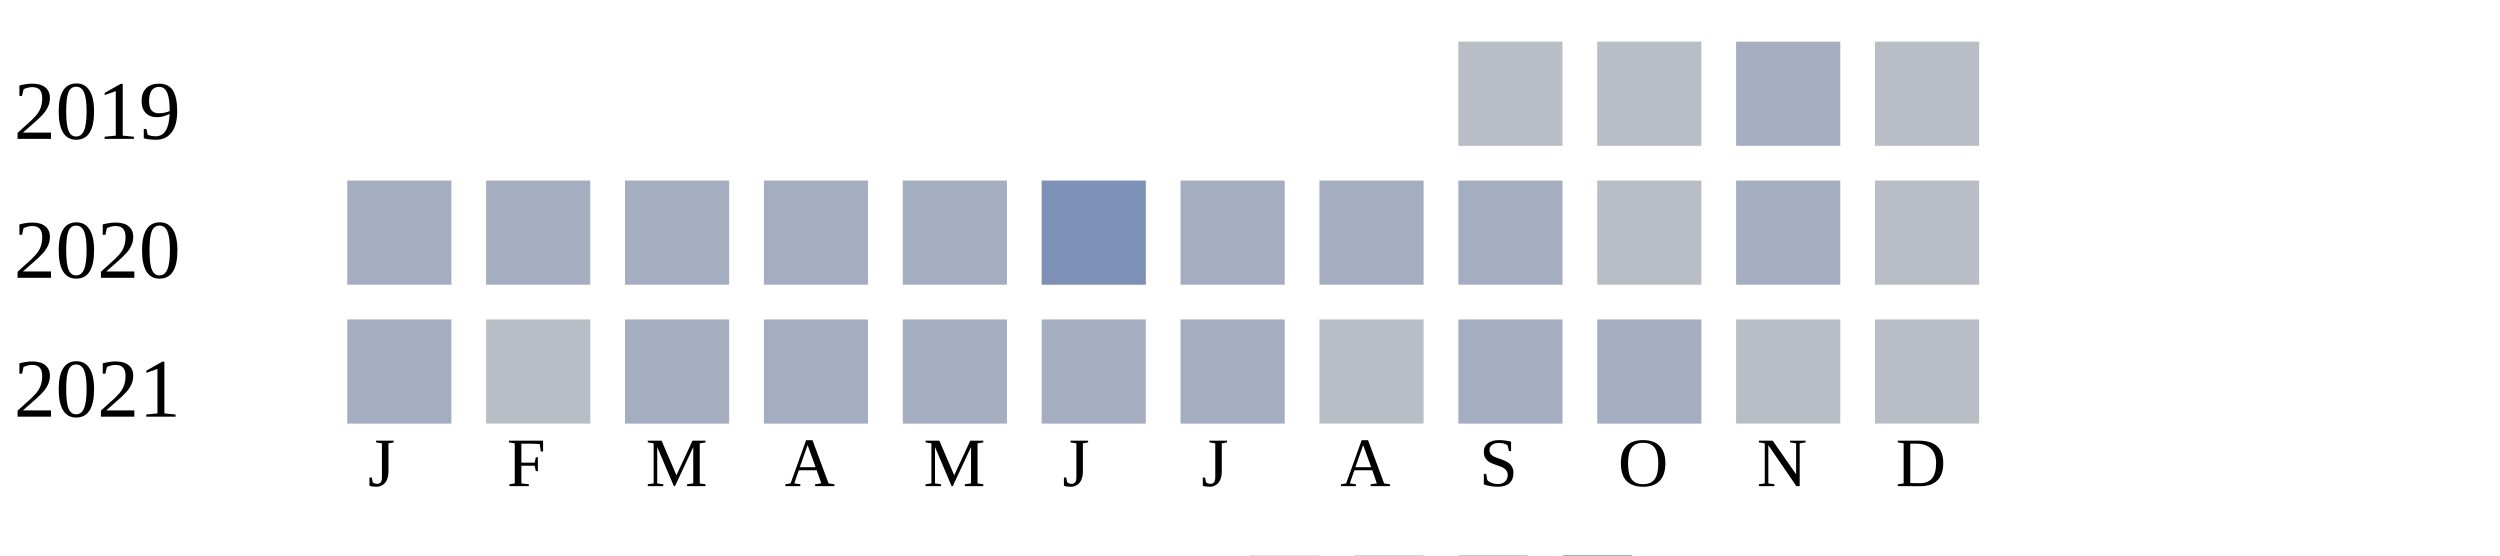
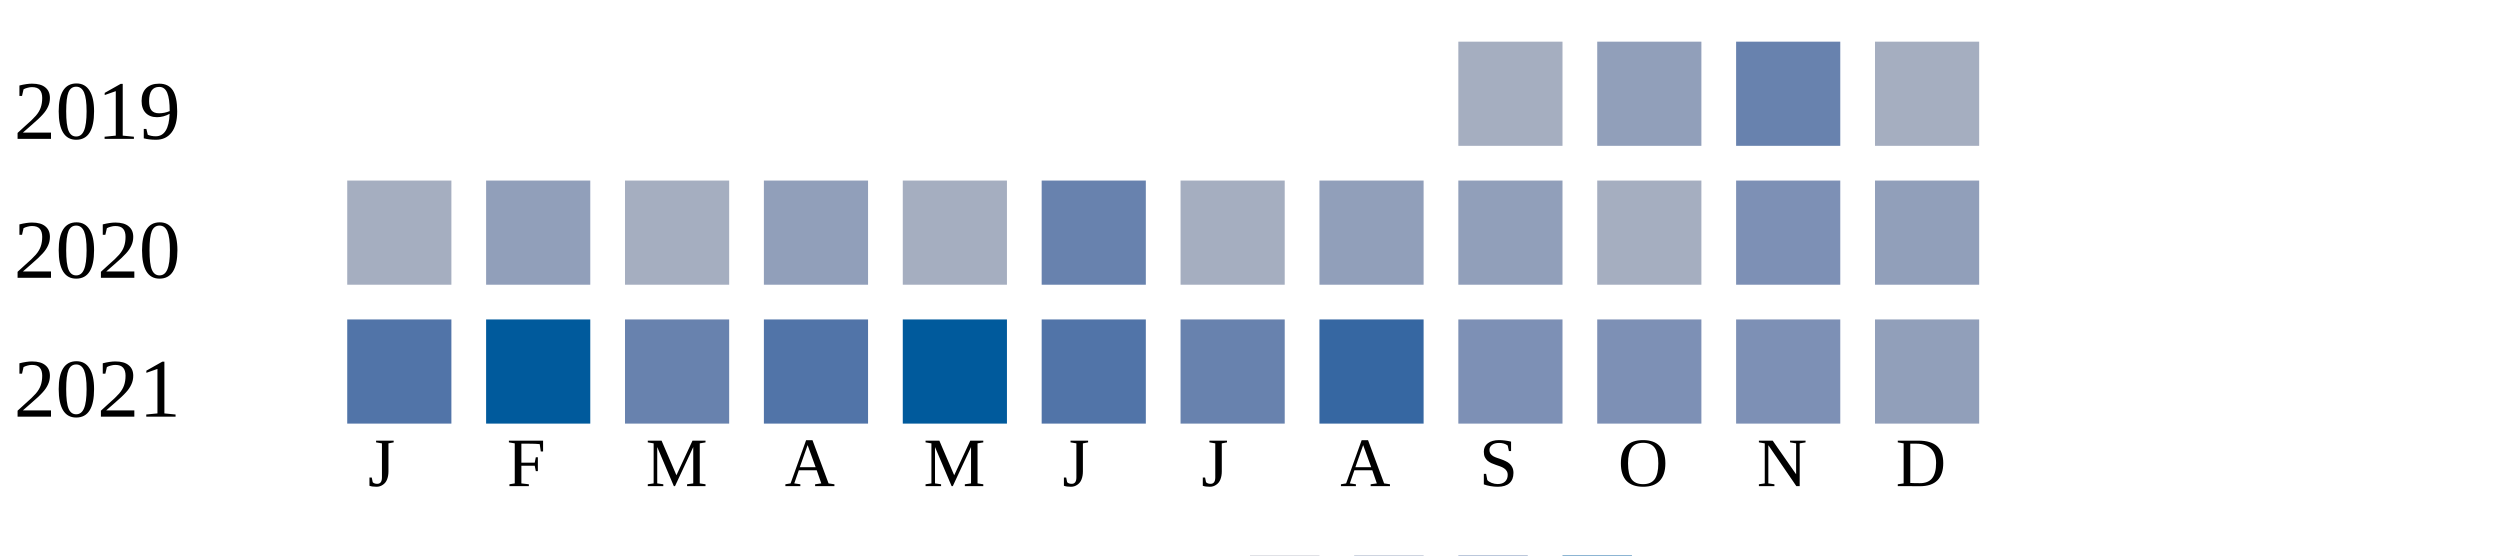
<svg xmlns="http://www.w3.org/2000/svg" width="360" height="80">
  <g transform="translate(0 0)">
    <text x="2" y="20">2019</text>
-     <rect x="210" y="6" width="15" height="15" fill="#b9bdc6" />
-     <rect x="230" y="6" width="15" height="15" fill="#b9bdc6" />
-     <rect x="250" y="6" width="15" height="15" fill="#a5aec0" />
-     <rect x="270" y="6" width="15" height="15" fill="#b9bdc6" />
+     <rect x="210" y="6" width="15" height="15" fill="#a5aec0" />
+     <rect x="230" y="6" width="15" height="15" fill="#919fba" />
+     <rect x="250" y="6" width="15" height="15" fill="#6882ae" />
+     <rect x="270" y="6" width="15" height="15" fill="#a5aec0" />
  </g>
  <g transform="translate(0 20)">
    <text x="2" y="20">2020</text>
    <rect x="50" y="6" width="15" height="15" fill="#a5aec0" />
-     <rect x="70" y="6" width="15" height="15" fill="#a5aec0" />
+     <rect x="70" y="6" width="15" height="15" fill="#919fba" />
    <rect x="90" y="6" width="15" height="15" fill="#a5aec0" />
-     <rect x="110" y="6" width="15" height="15" fill="#a5aec0" />
+     <rect x="110" y="6" width="15" height="15" fill="#919fba" />
    <rect x="130" y="6" width="15" height="15" fill="#a5aec0" />
-     <rect x="150" y="6" width="15" height="15" fill="#7d90b5" />
+     <rect x="150" y="6" width="15" height="15" fill="#6882ae" />
    <rect x="170" y="6" width="15" height="15" fill="#a5aec0" />
-     <rect x="190" y="6" width="15" height="15" fill="#a5aec0" />
-     <rect x="210" y="6" width="15" height="15" fill="#a5aec0" />
-     <rect x="230" y="6" width="15" height="15" fill="#b9bdc6" />
-     <rect x="250" y="6" width="15" height="15" fill="#a5aec0" />
-     <rect x="270" y="6" width="15" height="15" fill="#b9bdc6" />
+     <rect x="190" y="6" width="15" height="15" fill="#919fba" />
+     <rect x="210" y="6" width="15" height="15" fill="#919fba" />
+     <rect x="230" y="6" width="15" height="15" fill="#a5aec0" />
+     <rect x="250" y="6" width="15" height="15" fill="#7d90b5" />
+     <rect x="270" y="6" width="15" height="15" fill="#919fba" />
  </g>
  <g transform="translate(0 40)">
    <text x="2" y="20">2021</text>
-     <rect x="50" y="6" width="15" height="15" fill="#a5aec0" />
-     <rect x="70" y="6" width="15" height="15" fill="#b9bdc6" />
-     <rect x="90" y="6" width="15" height="15" fill="#a5aec0" />
-     <rect x="110" y="6" width="15" height="15" fill="#a5aec0" />
-     <rect x="130" y="6" width="15" height="15" fill="#a5aec0" />
-     <rect x="150" y="6" width="15" height="15" fill="#a5aec0" />
-     <rect x="170" y="6" width="15" height="15" fill="#a5aec0" />
-     <rect x="190" y="6" width="15" height="15" fill="#b9bdc6" />
-     <rect x="210" y="6" width="15" height="15" fill="#a5aec0" />
-     <rect x="230" y="6" width="15" height="15" fill="#a5aec0" />
-     <rect x="250" y="6" width="15" height="15" fill="#b9bdc6" />
-     <rect x="270" y="6" width="15" height="15" fill="#b9bdc6" />
+     <rect x="50" y="6" width="15" height="15" fill="#5174a8" />
+     <rect x="70" y="6" width="15" height="15" fill="#005a9c" />
+     <rect x="90" y="6" width="15" height="15" fill="#6882ae" />
+     <rect x="110" y="6" width="15" height="15" fill="#5174a8" />
+     <rect x="130" y="6" width="15" height="15" fill="#005a9c" />
+     <rect x="150" y="6" width="15" height="15" fill="#5174a8" />
+     <rect x="170" y="6" width="15" height="15" fill="#6882ae" />
+     <rect x="190" y="6" width="15" height="15" fill="#3667a2" />
+     <rect x="210" y="6" width="15" height="15" fill="#7d90b5" />
+     <rect x="230" y="6" width="15" height="15" fill="#7d90b5" />
+     <rect x="250" y="6" width="15" height="15" fill="#7d90b5" />
+     <rect x="270" y="6" width="15" height="15" fill="#919fba" />
  </g>
  <text style="font-size: 10px; text-align: center" x="53" y="70">J</text>
  <text style="font-size: 10px; text-align: center" x="73" y="70">F</text>
  <text style="font-size: 10px; text-align: center" x="93" y="70">M</text>
  <text style="font-size: 10px; text-align: center" x="113" y="70">A</text>
  <text style="font-size: 10px; text-align: center" x="133" y="70">M</text>
  <text style="font-size: 10px; text-align: center" x="153" y="70">J</text>
  <text style="font-size: 10px; text-align: center" x="173" y="70">J</text>
  <text style="font-size: 10px; text-align: center" x="193" y="70">A</text>
  <text style="font-size: 10px; text-align: center" x="213" y="70">S</text>
  <text style="font-size: 10px; text-align: center" x="233" y="70">O</text>
  <text style="font-size: 10px; text-align: center" x="253" y="70">N</text>
  <text style="font-size: 10px; text-align: center" x="273" y="70">D</text>
  <text style="font-size: 10px;" x="155" y="89">Less</text>
  <rect fill="#b9bdc6" width="10" height="10" x="180" y="80" />
  <rect fill="#919fba" width="10" height="10" x="195" y="80" />
  <rect fill="#6882ae" width="10" height="10" x="210" y="80" />
  <rect fill="#005a9c" width="10" height="10" x="225" y="80" />
  <text x="240" y="89" style="font-size: 10px;">More</text>
</svg>
